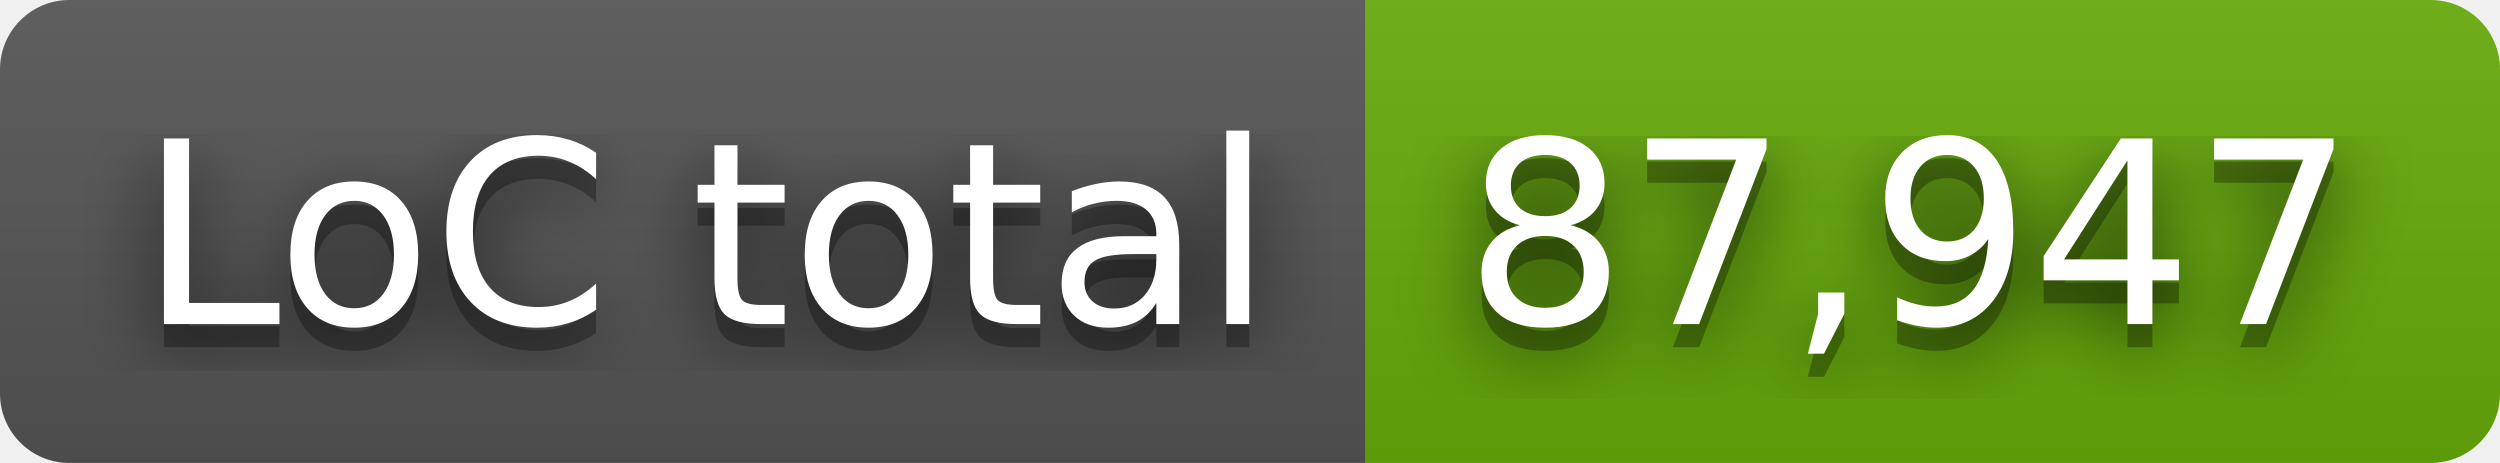
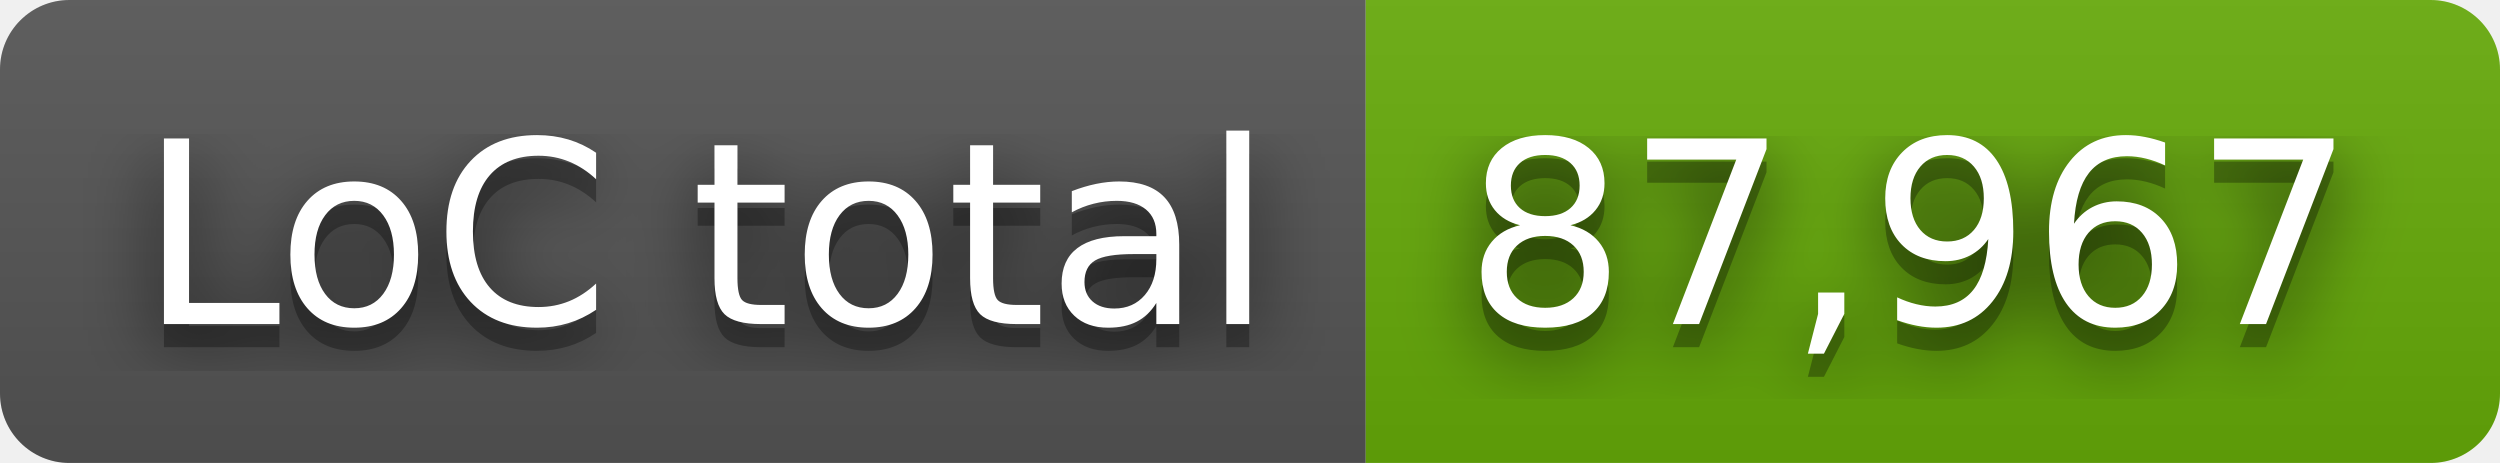
- <svg xmlns="http://www.w3.org/2000/svg" width="108" height="20" role="img" aria-label="LoC total: 87,947">
+ <svg xmlns="http://www.w3.org/2000/svg" width="108" height="20" role="img" aria-label="LoC total: 87,967">
  <filter id="blur">
    <feGaussianBlur stdDeviation="16" />
  </filter>
  <linearGradient id="s" x2="0" y2="100%">
    <stop offset="0" stop-color="#bbb" stop-opacity=".1" />
    <stop offset="1" stop-opacity=".1" />
  </linearGradient>
  <clipPath id="r">
    <rect width="108" height="20" rx="3" />
  </clipPath>
  <g clip-path="url(#r)">
    <rect width="59" height="20" fill="#555" />
    <rect x="59" width="49" height="20" fill="#67ac09" />
    <rect width="108" height="20" fill="url(#s)" />
  </g>
  <g fill="#fff" text-anchor="middle" font-family="Verdana,Geneva,DejaVu Sans,sans-serif" text-rendering="geometricPrecision" font-size="110">
    <g transform="scale(.1)">
      <g aria-hidden="true" fill="#010101">
        <text x="305" y="150" fill-opacity=".8" filter="url(#blur)" textLength="490">LoC total</text>
        <text x="305" y="150" fill-opacity=".3" textLength="490">LoC total</text>
      </g>
      <text x="305" y="140" textLength="490">LoC total</text>
    </g>
    <g transform="scale(.1)">
      <g aria-hidden="true" fill="#010101">
-         <text x="825" y="150" fill-opacity=".8" filter="url(#blur)" textLength="390">87,947</text>
-         <text x="825" y="150" fill-opacity=".3" textLength="390">87,947</text>
+         <text x="825" y="150" fill-opacity=".8" filter="url(#blur)" textLength="390">87,967</text>
+         <text x="825" y="150" fill-opacity=".3" textLength="390">87,967</text>
      </g>
-       <text x="825" y="140" textLength="390">87,947</text>
+       <text x="825" y="140" textLength="390">87,967</text>
    </g>
  </g>
</svg>
